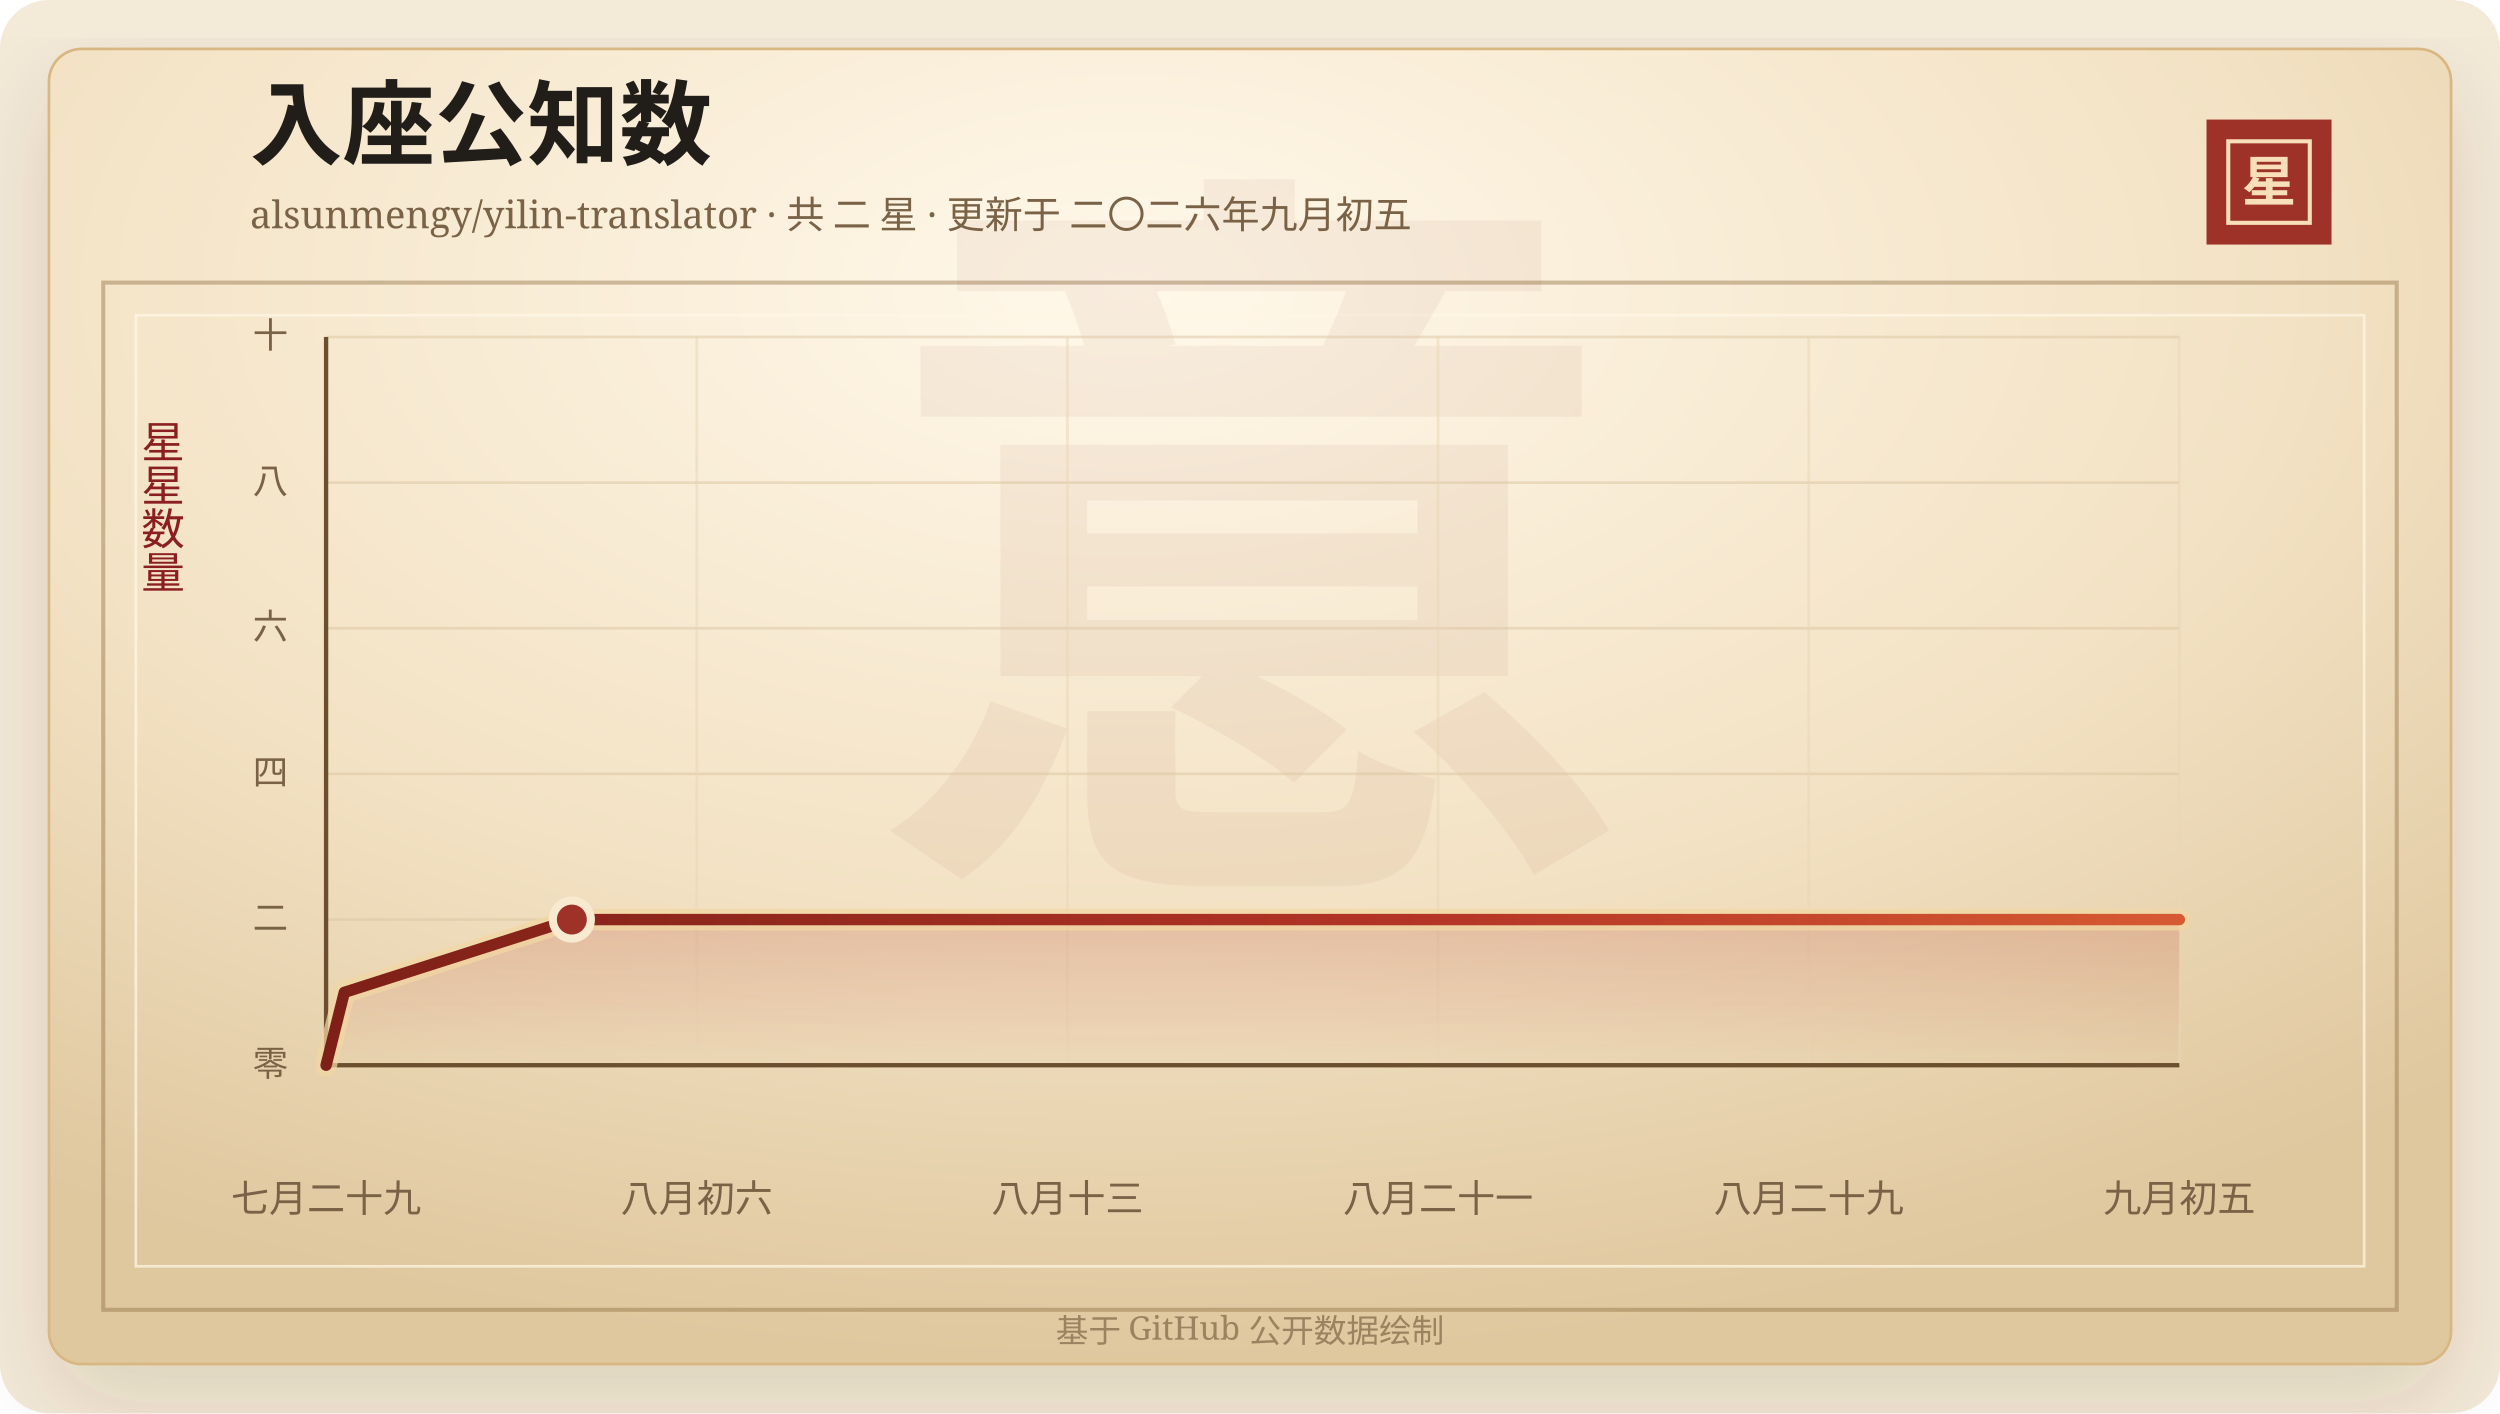
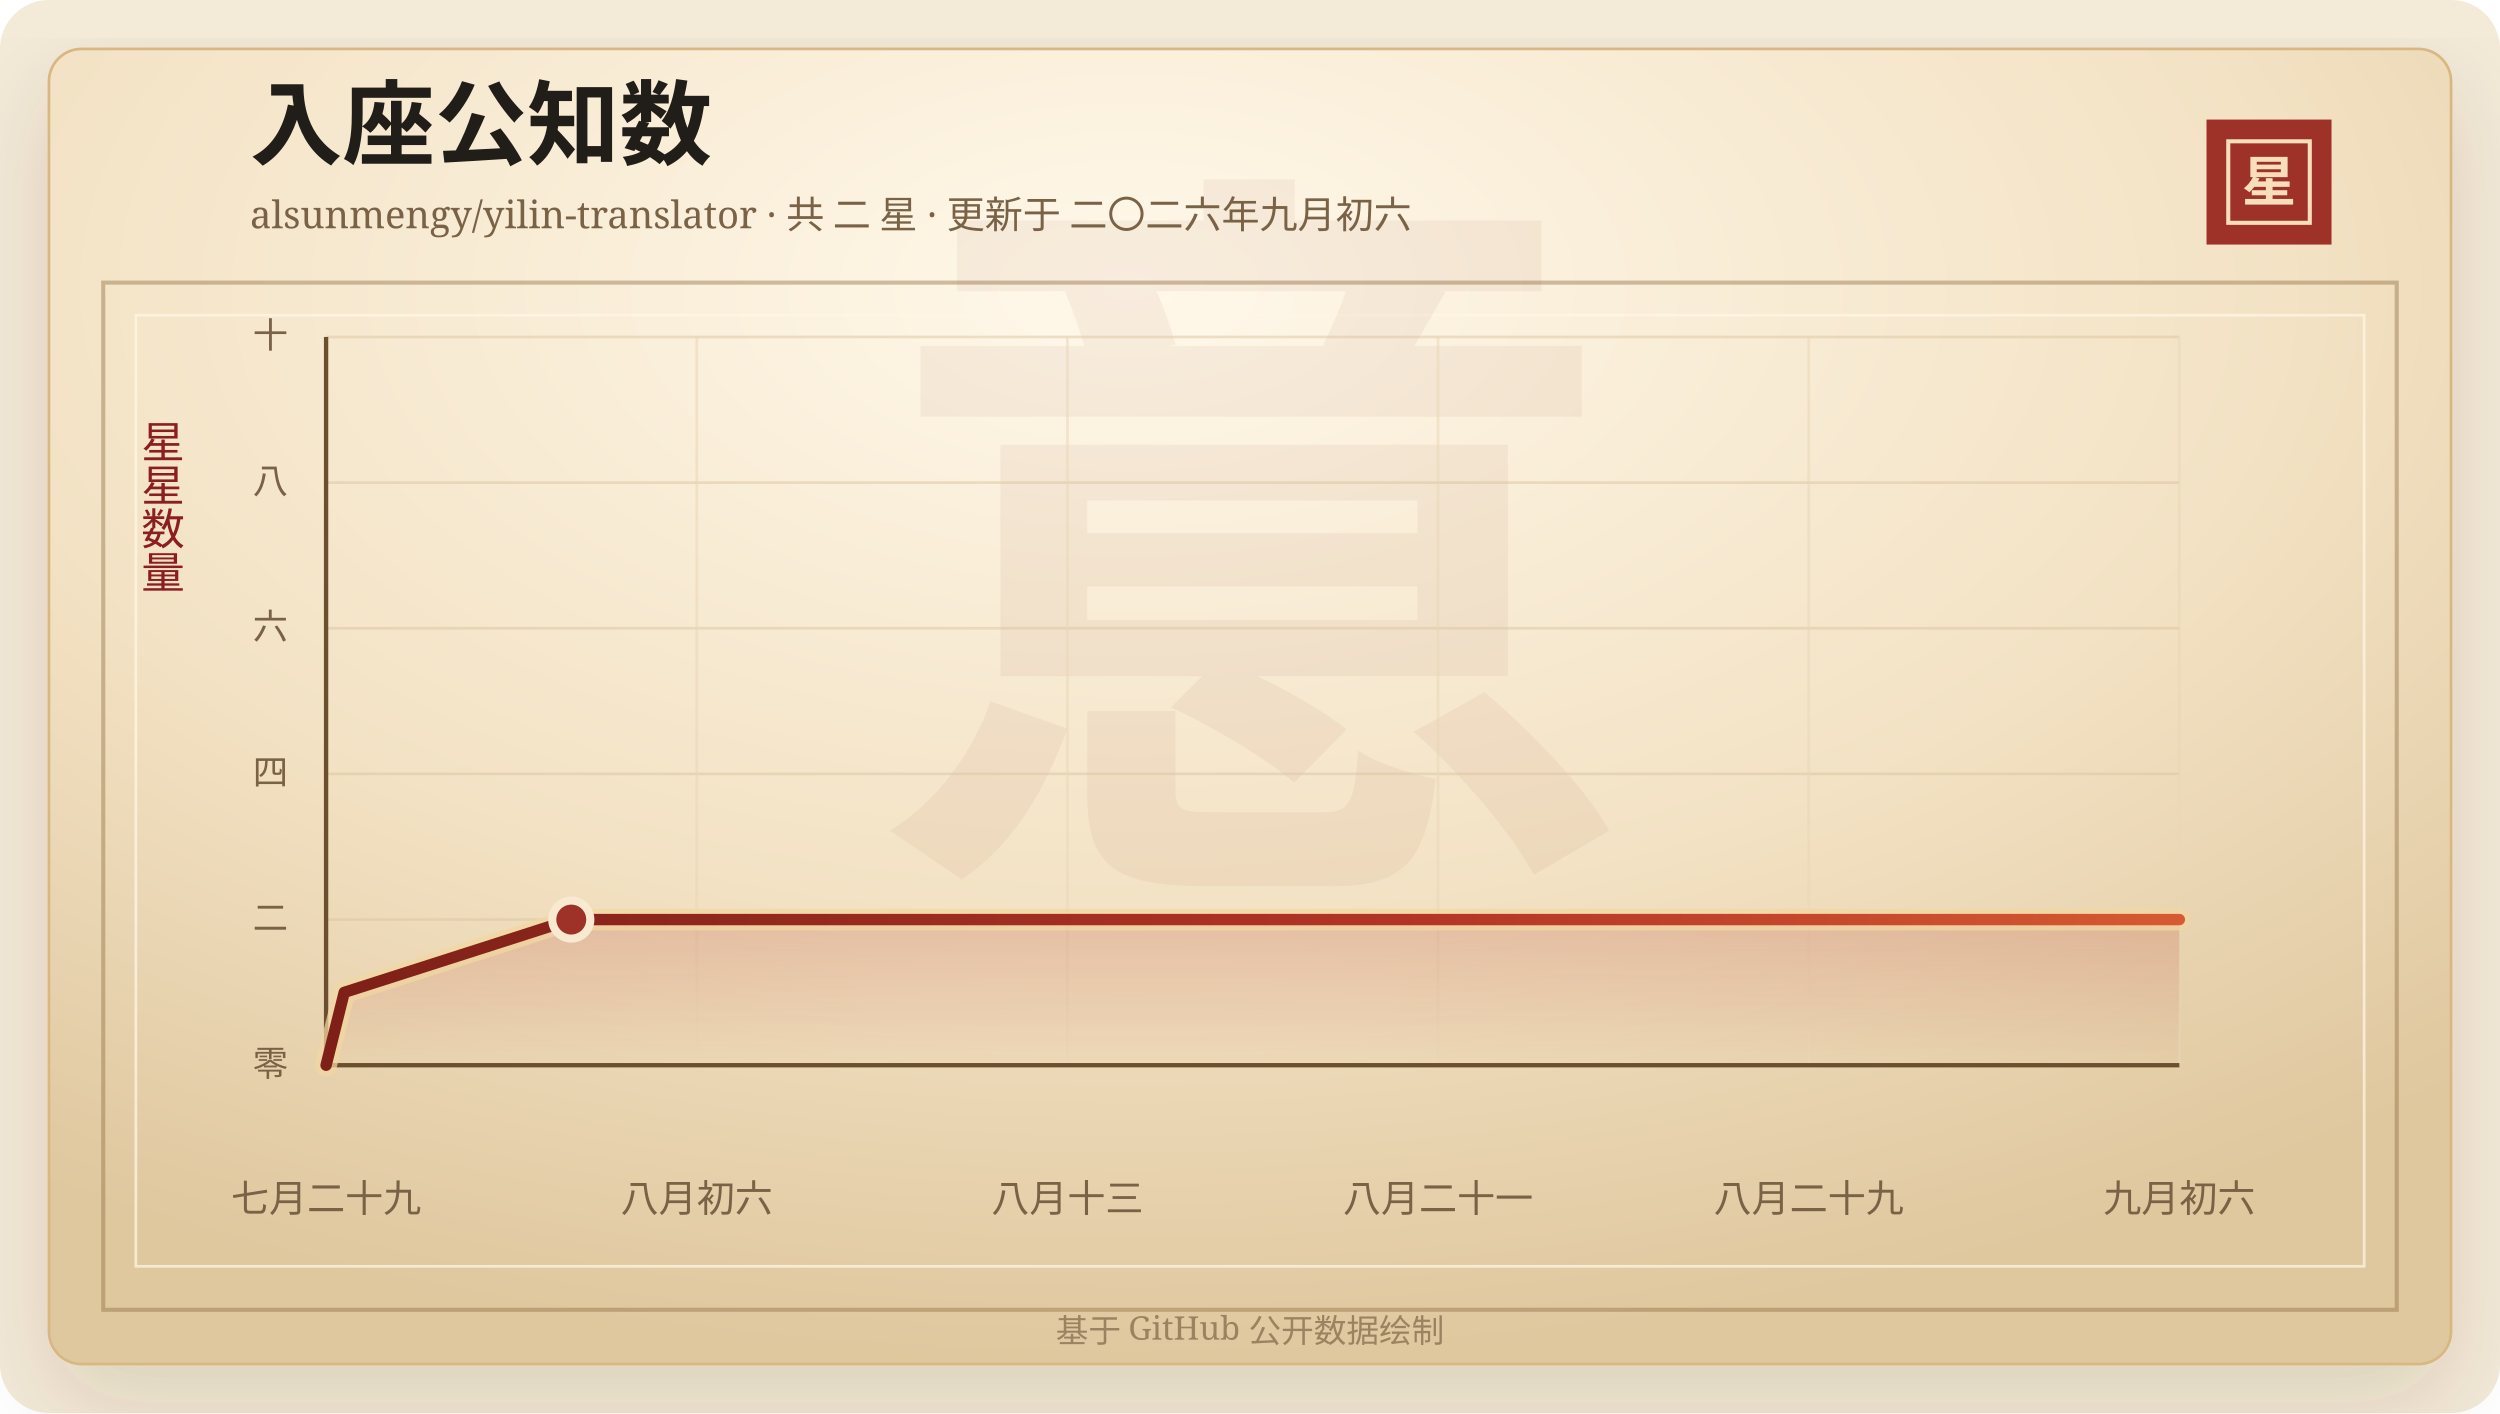
<svg xmlns="http://www.w3.org/2000/svg" width="920" height="520" viewBox="0 0 920 520" role="img" aria-labelledby="title desc">
  <defs>
    <linearGradient id="line" x1="0" x2="1" y1="0" y2="0">
      <stop offset="0%" stop-color="#7d2017" />
      <stop offset="58%" stop-color="#b33426" />
      <stop offset="100%" stop-color="#d65a32" />
    </linearGradient>
    <linearGradient id="area" x1="0" x2="0" y1="0" y2="1">
      <stop offset="0%" stop-color="#b33426" stop-opacity="0.2" />
      <stop offset="100%" stop-color="#b33426" stop-opacity="0" />
    </linearGradient>
    <radialGradient id="paper" cx="45%" cy="18%" r="82%">
      <stop offset="0%" stop-color="#fff8ea" />
      <stop offset="58%" stop-color="#f3e2c4" />
      <stop offset="100%" stop-color="#dfc79e" />
    </radialGradient>
    <filter id="shadow" x="-20%" y="-20%" width="140%" height="140%">
      <feDropShadow dx="0" dy="14" stdDeviation="18" flood-color="#3b2a20" flood-opacity="0.14" />
    </filter>
  </defs>
  <rect width="920" height="520" rx="18" fill="#f4ead8" />
  <rect x="18" y="18" width="884" height="484" rx="12" fill="url(#paper)" stroke="#d8b783" filter="url(#shadow)" />
  <rect x="38" y="104" width="844" height="378" fill="none" stroke="#8c6b3f" stroke-opacity="0.42" stroke-width="1.5" />
  <rect x="50" y="116" width="820" height="350" fill="none" stroke="#fff7e5" stroke-opacity="0.72" />
  <text x="460" y="304" text-anchor="middle" fill="#8c342a" fill-opacity="0.06" font-family="Songti SC, STSong, SimSun, serif" font-size="280" font-weight="700">意</text>
  <text x="92" y="58" fill="#211d18" font-family="Songti SC, STSong, SimSun, serif" font-size="34" font-weight="700">入座公知数</text>
-   <text x="92" y="84" fill="#7a6247" font-family="Songti SC, STSong, SimSun, serif" font-size="14.0">alsunmengy/yilin-translator · 共 二 星 · 更新于 二〇二六年九月初五</text>
+   <text x="92" y="84" fill="#7a6247" font-family="Songti SC, STSong, SimSun, serif" font-size="14.0">alsunmengy/yilin-translator · 共 二 星 · 更新于 二〇二六年九月初六</text>
  <rect x="812" y="44" width="46" height="46" fill="#9e3228" />
  <rect x="820" y="52" width="30" height="30" fill="none" stroke="#f6dfba" stroke-width="1.5" />
  <text x="835" y="74" text-anchor="middle" fill="#f6dfba" font-family="Songti SC, STSong, SimSun, serif" font-size="20" font-weight="700">星</text>
  <text x="60" y="166" text-anchor="middle" fill="#8b1e1e" font-family="Songti SC, STSong, SimSun, serif" font-size="16" writing-mode="vertical-rl">星星数量</text>
  <line x1="120" y1="392.00" x2="802" y2="392.00" stroke="#d9c29e" stroke-opacity="0.48" />
  <text x="106" y="396.00" text-anchor="end" fill="#7a6247" font-family="Songti SC, STSong, SimSun, serif" font-size="13">零</text>
  <line x1="120" y1="338.40" x2="802" y2="338.40" stroke="#d9c29e" stroke-opacity="0.48" />
  <text x="106" y="342.40" text-anchor="end" fill="#7a6247" font-family="Songti SC, STSong, SimSun, serif" font-size="13">二</text>
  <line x1="120" y1="284.80" x2="802" y2="284.80" stroke="#d9c29e" stroke-opacity="0.48" />
  <text x="106" y="288.80" text-anchor="end" fill="#7a6247" font-family="Songti SC, STSong, SimSun, serif" font-size="13">四</text>
  <line x1="120" y1="231.20" x2="802" y2="231.20" stroke="#d9c29e" stroke-opacity="0.48" />
  <text x="106" y="235.20" text-anchor="end" fill="#7a6247" font-family="Songti SC, STSong, SimSun, serif" font-size="13">六</text>
  <line x1="120" y1="177.60" x2="802" y2="177.60" stroke="#d9c29e" stroke-opacity="0.48" />
  <text x="106" y="181.60" text-anchor="end" fill="#7a6247" font-family="Songti SC, STSong, SimSun, serif" font-size="13">八</text>
  <line x1="120" y1="124.00" x2="802" y2="124.00" stroke="#d9c29e" stroke-opacity="0.48" />
  <text x="106" y="128.00" text-anchor="end" fill="#7a6247" font-family="Songti SC, STSong, SimSun, serif" font-size="13">十</text>
  <line x1="120.00" y1="124" x2="120.00" y2="392" stroke="#ead6b7" stroke-opacity="0.54" />
  <text x="120.00" y="446" text-anchor="middle" fill="#7a6247" font-family="Songti SC, STSong, SimSun, serif" font-size="14">七月二十九</text>
  <line x1="256.40" y1="124" x2="256.40" y2="392" stroke="#ead6b7" stroke-opacity="0.54" />
  <text x="256.40" y="446" text-anchor="middle" fill="#7a6247" font-family="Songti SC, STSong, SimSun, serif" font-size="14">八月初六</text>
  <line x1="392.80" y1="124" x2="392.80" y2="392" stroke="#ead6b7" stroke-opacity="0.54" />
  <text x="392.80" y="446" text-anchor="middle" fill="#7a6247" font-family="Songti SC, STSong, SimSun, serif" font-size="14">八月十三</text>
  <line x1="529.20" y1="124" x2="529.20" y2="392" stroke="#ead6b7" stroke-opacity="0.54" />
  <text x="529.20" y="446" text-anchor="middle" fill="#7a6247" font-family="Songti SC, STSong, SimSun, serif" font-size="14">八月二十一</text>
  <line x1="665.60" y1="124" x2="665.60" y2="392" stroke="#ead6b7" stroke-opacity="0.54" />
  <text x="665.60" y="446" text-anchor="middle" fill="#7a6247" font-family="Songti SC, STSong, SimSun, serif" font-size="14">八月二十九</text>
  <line x1="802.00" y1="124" x2="802.00" y2="392" stroke="#ead6b7" stroke-opacity="0.54" />
-   <text x="802.00" y="446" text-anchor="middle" fill="#7a6247" font-family="Songti SC, STSong, SimSun, serif" font-size="14">九月初五</text>
+   <text x="802.00" y="446" text-anchor="middle" fill="#7a6247" font-family="Songti SC, STSong, SimSun, serif" font-size="14">九月初六</text>
  <line x1="120" y1="392" x2="802" y2="392" stroke="#6c4f2e" stroke-width="1.6" />
  <line x1="120" y1="124" x2="120" y2="392" stroke="#6c4f2e" stroke-width="1.6" />
-   <polygon points="120.00,392.00 120.00,392.00 126.70,365.20 210.44,338.40 802.00,338.40 802.00,392.00" fill="url(#area)" />
-   <polyline points="120.00,392.00 126.70,365.20 210.44,338.40 802.00,338.40" fill="none" stroke="#f3d7a2" stroke-width="8" stroke-linecap="round" stroke-linejoin="round" opacity="0.72" />
-   <polyline points="120.00,392.00 126.70,365.20 210.44,338.40 802.00,338.40" fill="none" stroke="url(#line)" stroke-width="4.2" stroke-linecap="round" stroke-linejoin="round" />
-   <circle cx="210.44" cy="338.40" r="7" fill="#9e3228" stroke="#f7ead1" stroke-width="3" />
+   <polygon points="120.00,392.00 120.00,392.00 126.68,365.20 210.23,338.40 802.00,338.40 802.00,392.00" fill="url(#area)" />
+   <polyline points="120.00,392.00 126.68,365.20 210.23,338.40 802.00,338.40" fill="none" stroke="#f3d7a2" stroke-width="8" stroke-linecap="round" stroke-linejoin="round" opacity="0.72" />
+   <polyline points="120.00,392.00 126.68,365.20 210.23,338.40 802.00,338.40" fill="none" stroke="url(#line)" stroke-width="4.2" stroke-linecap="round" stroke-linejoin="round" />
+   <circle cx="210.23" cy="338.40" r="7" fill="#9e3228" stroke="#f7ead1" stroke-width="3" />
  <text x="460" y="494" text-anchor="middle" fill="#9b8361" font-family="Songti SC, STSong, SimSun, serif" font-size="12">基于 GitHub 公开数据绘制</text>
</svg>
